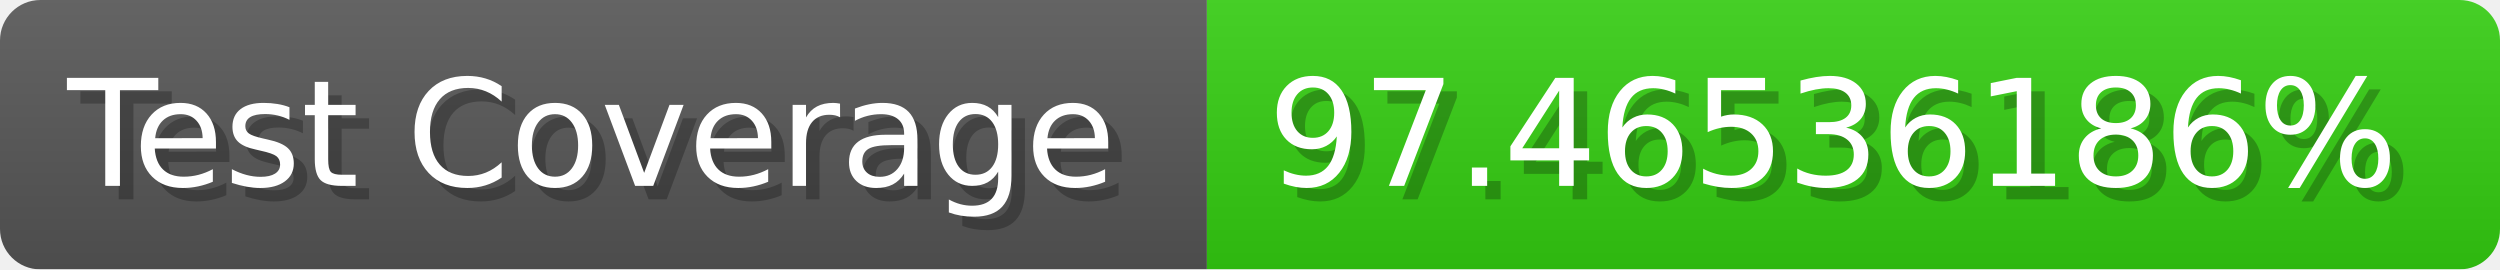
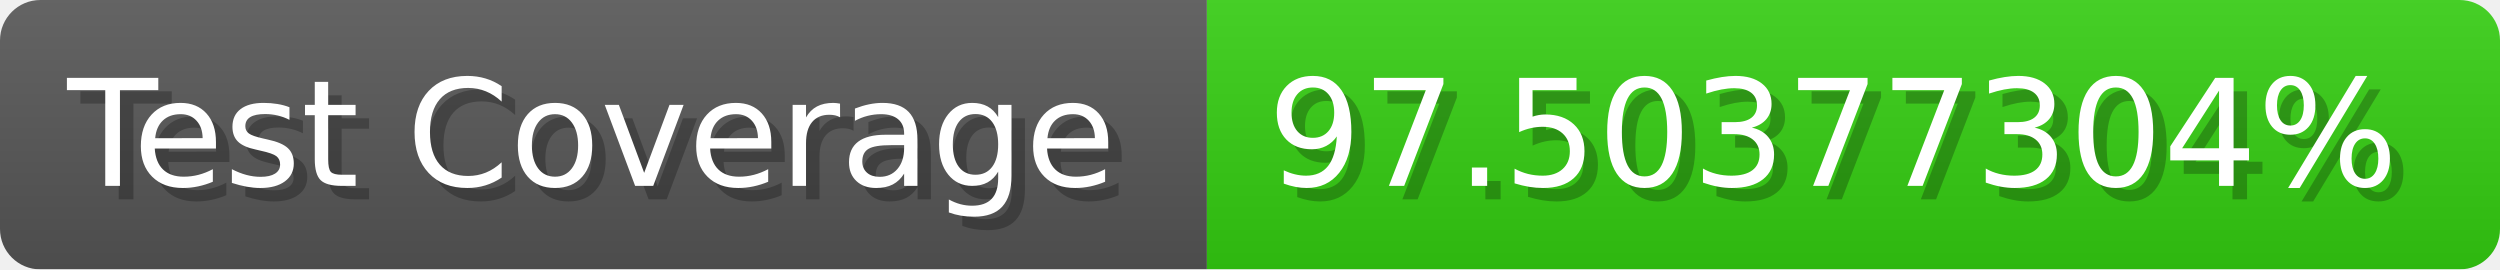
- <svg xmlns="http://www.w3.org/2000/svg" width="185.6" height="20" viewBox="0 0 1856 200" role="img" aria-label="Test Coverage: 97.46536186%">
+ <svg xmlns="http://www.w3.org/2000/svg" width="185.6" height="20" viewBox="0 0 1856 200" role="img" aria-label="Test Coverage: 97.50377304%">
  <linearGradient id="a" x2="0" y2="100%">
    <stop offset="0" stop-opacity=".1" stop-color="#EEE" />
    <stop offset="1" stop-opacity=".1" />
  </linearGradient>
  <mask id="m">
    <rect width="1856" height="200" rx="30" fill="#FFF" />
  </mask>
  <g mask="url(#m)">
    <rect width="896" height="200" fill="#555" />
    <rect width="960" height="200" fill="#3C1" x="896" />
    <rect width="1856" height="200" fill="url(#a)" />
  </g>
  <g aria-hidden="true" fill="#fff" text-anchor="start" font-family="Verdana,DejaVu Sans,sans-serif" font-size="110">
    <text x="60" y="148" textLength="796" fill="#000" opacity="0.25">Test Coverage</text>
    <text x="50" y="138" textLength="796">Test Coverage</text>
-     <text x="951" y="148" textLength="860" fill="#000" opacity="0.25">97.46536186%</text>
-     <text x="941" y="138" textLength="860">97.46536186%</text>
+     <text x="951" y="148" textLength="860" fill="#000" opacity="0.25">97.50377304%</text>
+     <text x="941" y="138" textLength="860">97.50377304%</text>
  </g>
</svg>
